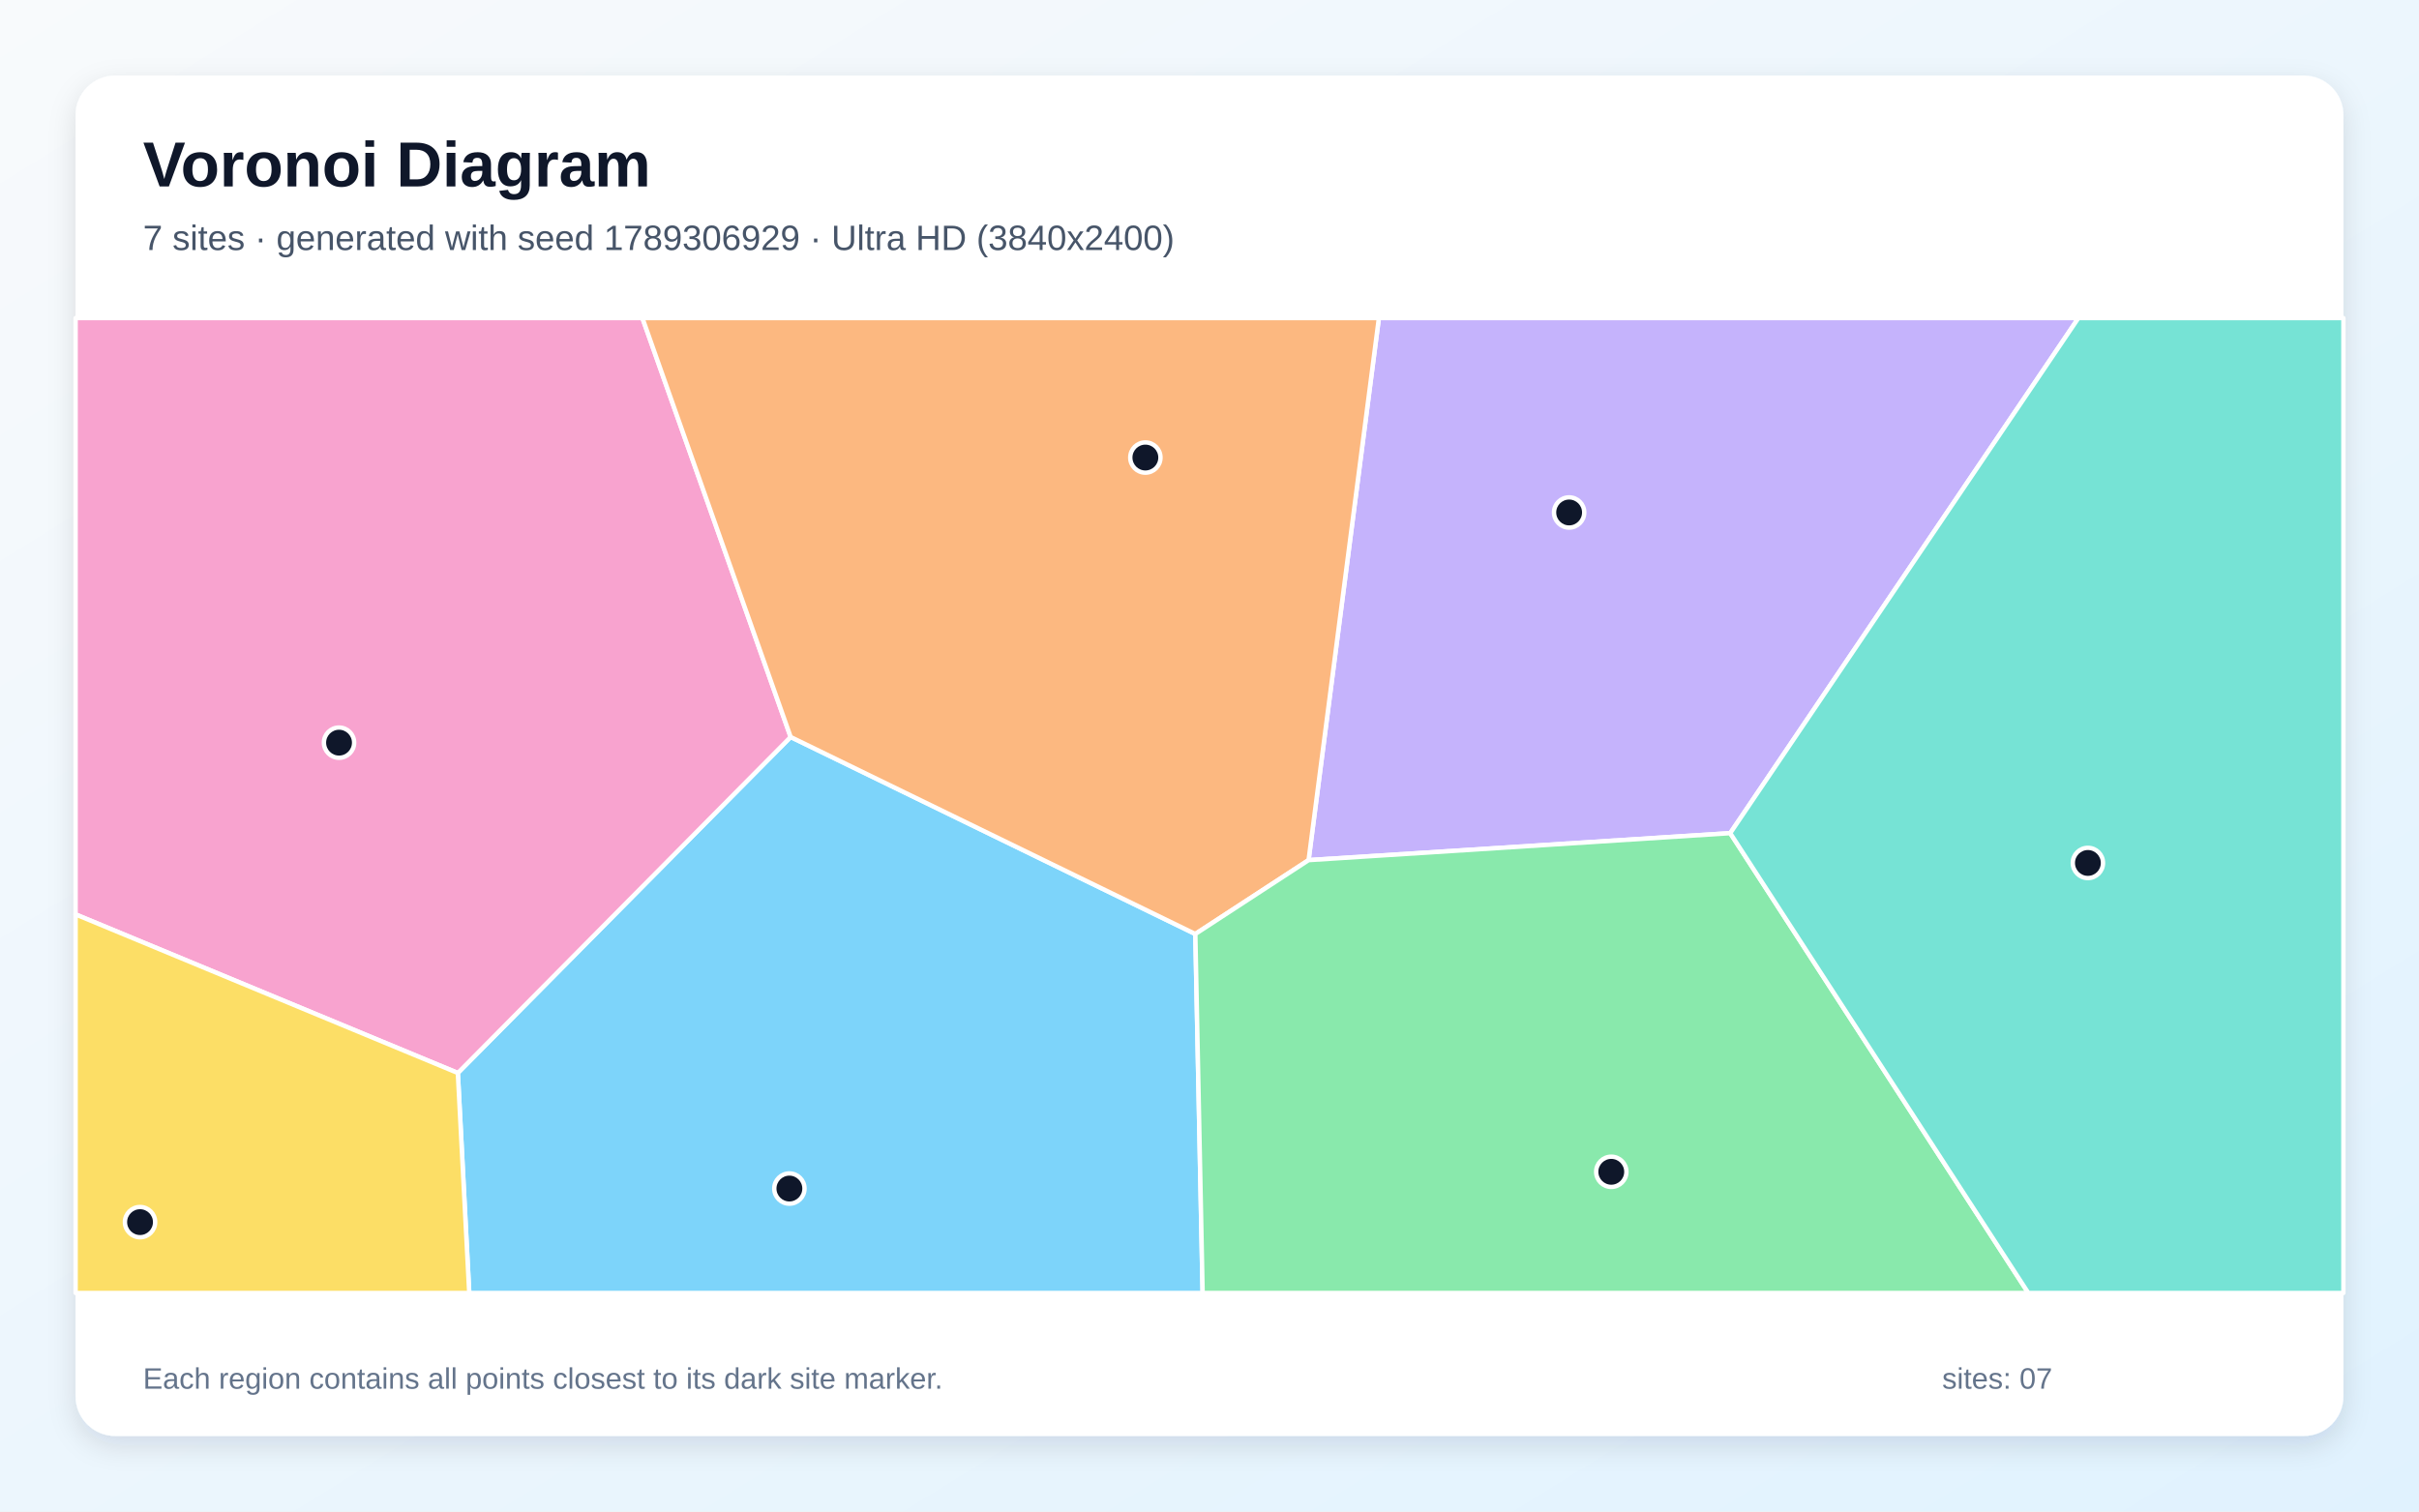
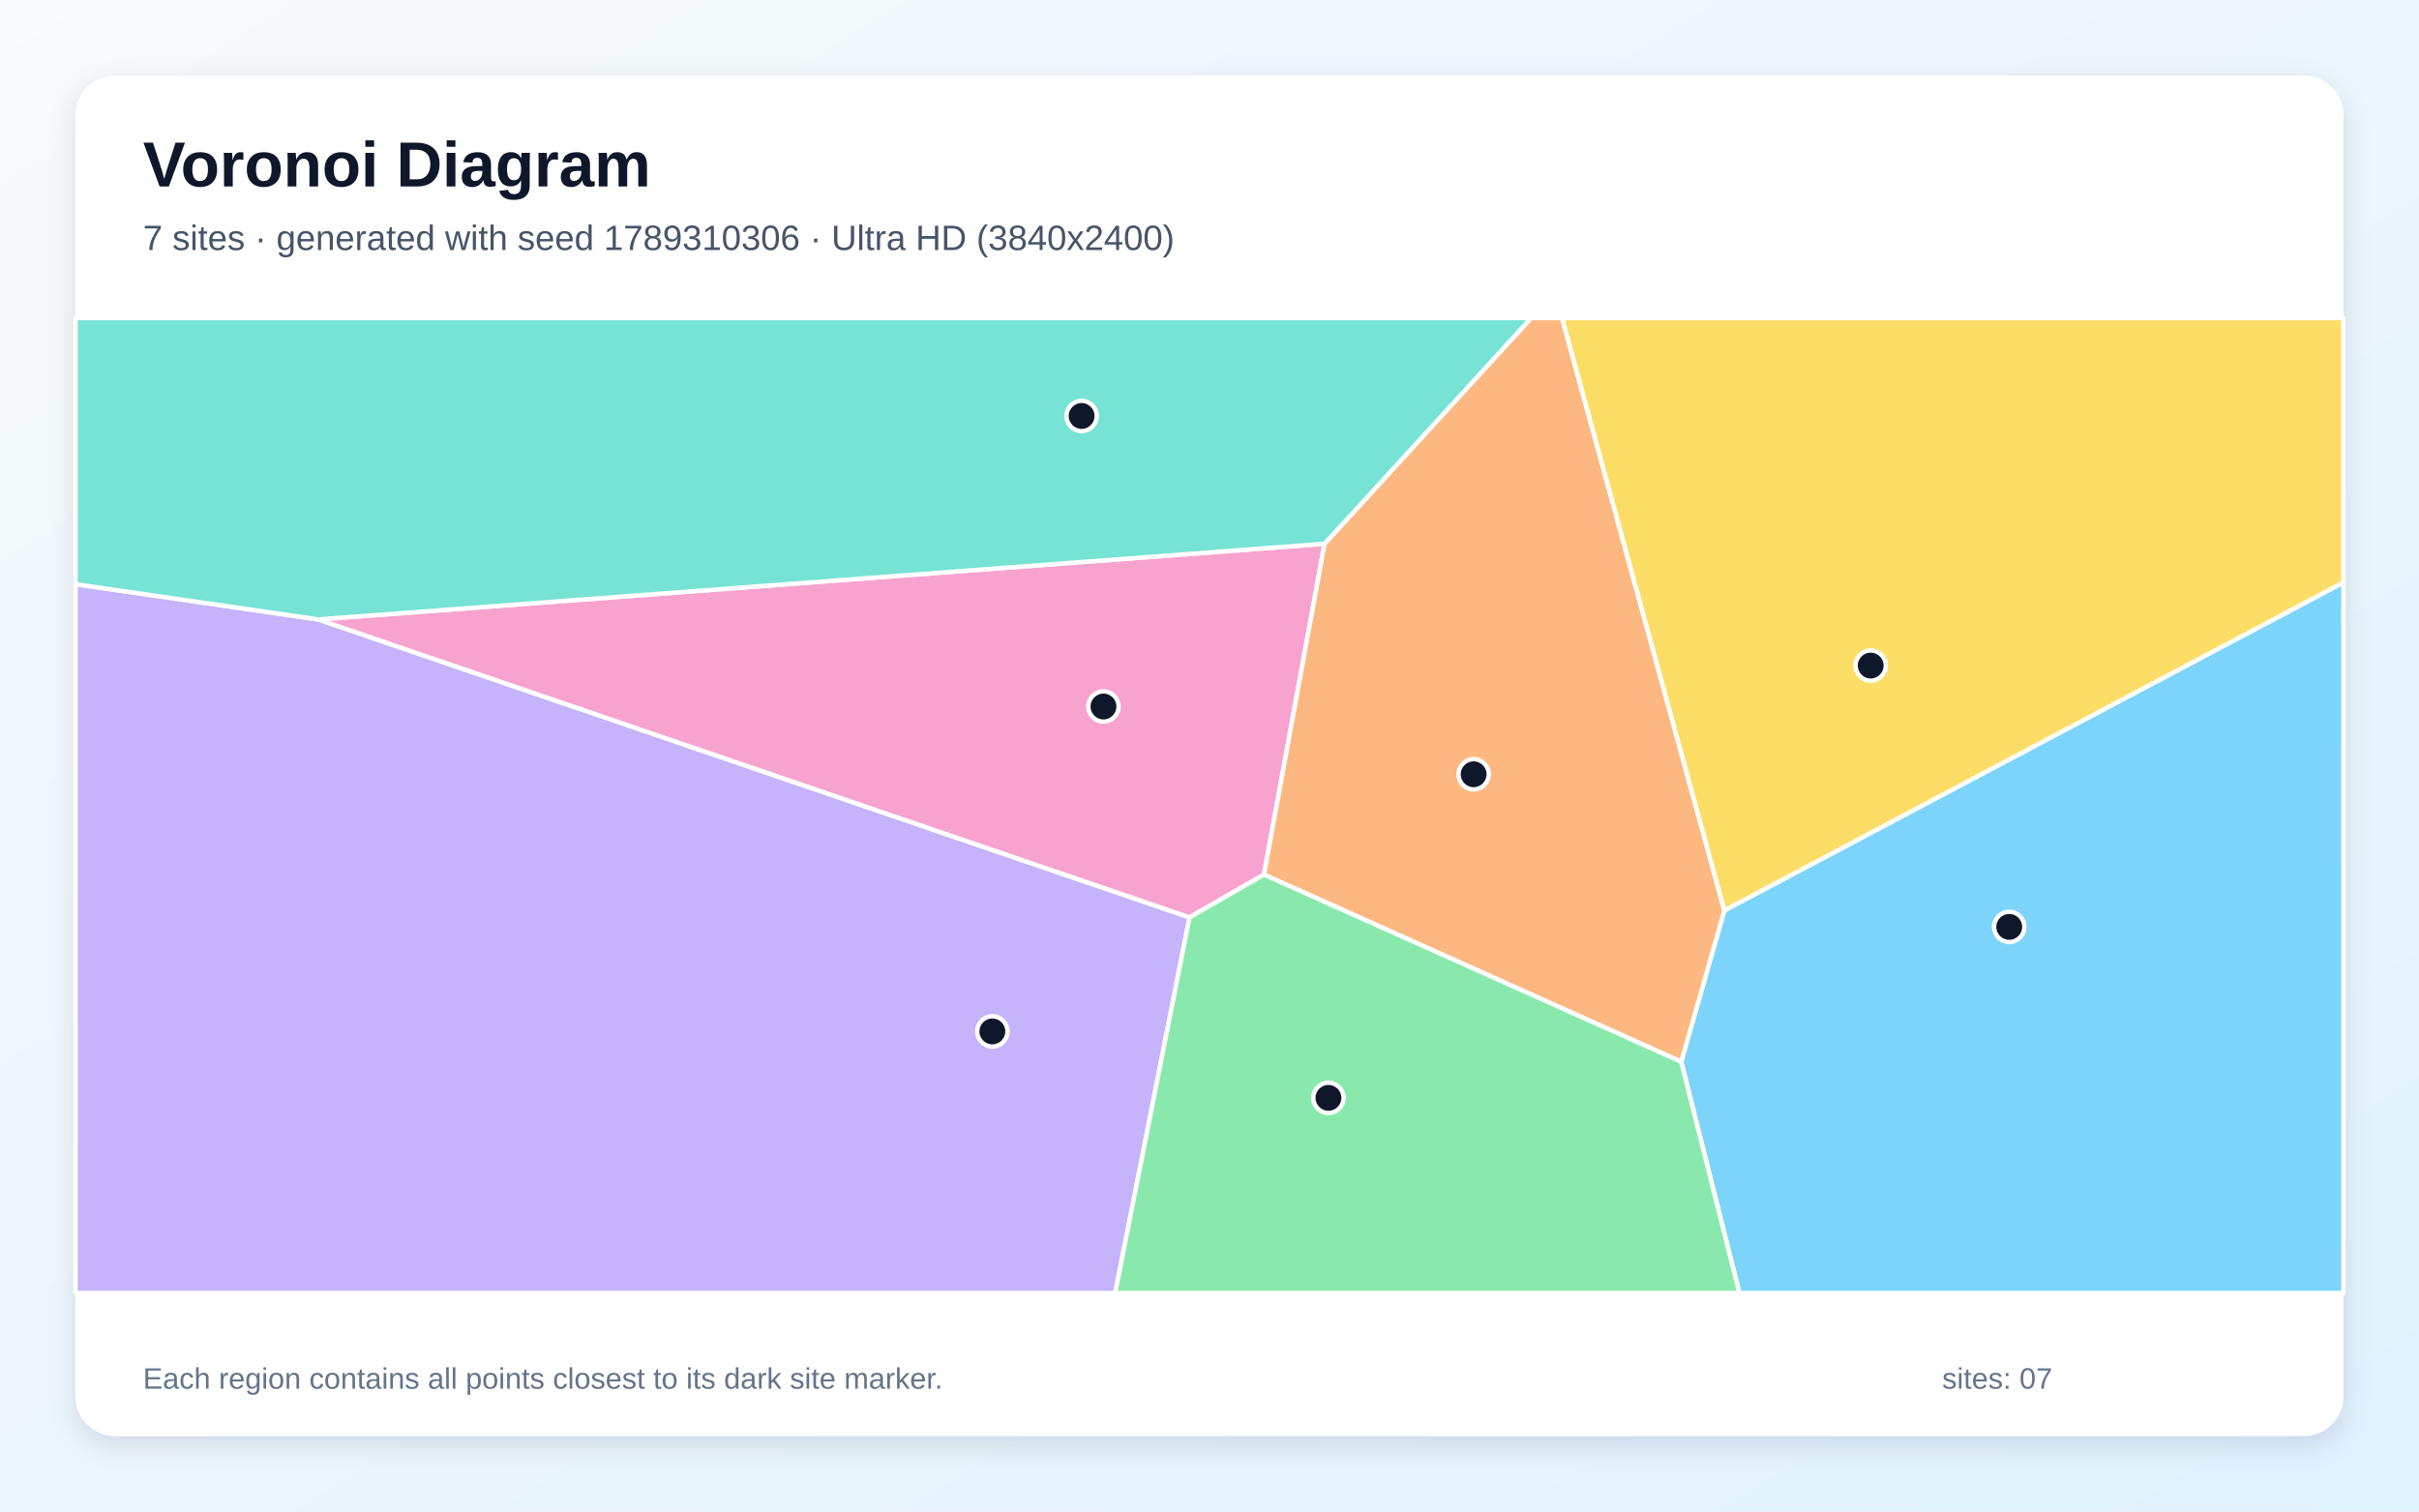
<svg xmlns="http://www.w3.org/2000/svg" width="3840" height="2400" viewBox="0 0 3840 2400" role="img" aria-labelledby="title description">
  <defs>
    <linearGradient id="background" x1="0" y1="0" x2="1" y2="1">
      <stop stop-color="#F8FAFC" />
      <stop offset="1" stop-color="#E0F2FE" />
    </linearGradient>
    <filter id="shadow" x="-5%" y="-5%" width="110%" height="110%">
      <feDropShadow dx="0" dy="15" stdDeviation="22" flood-color="#0F172A" flood-opacity=".12" />
    </filter>
  </defs>
  <rect width="3840" height="2400" fill="url(#background)" />
  <rect x="120" y="120" width="3600" height="2160" rx="63" fill="#FFFFFF" filter="url(#shadow)" />
  <g font-family="Arial, sans-serif">
    <text x="227" y="296" font-size="101" font-weight="700" fill="#0F172A">Voronoi Diagram</text>
-     <text x="227" y="397" font-size="56" fill="#475569">7 sites · generated with seed 1789306929 · Ultra HD (3840x2400)</text>
+     <text x="227" y="397" font-size="56" fill="#475569">7 sites · generated with seed 1789310306 · Ultra HD (3840x2400)</text>
  </g>
  <g stroke="#FFFFFF" stroke-width="7" stroke-linejoin="round">
-     <polygon points="726.8,1703.7 1255.1,1170.2 1897.5,1483.0 1909.1,2053.0 744.9,2053.0" fill="#38BDF8" fill-opacity="0.65" />
-     <polygon points="2746.6,1322.9 2077.3,1365.7 2188.9,505.0 3299.3,505.0" fill="#A78BFA" fill-opacity="0.65" />
-     <polygon points="120.0,1451.9 120.0,505.0 1019.8,505.0 1255.1,1170.2 726.8,1703.7" fill="#F472B6" fill-opacity="0.65" />
-     <polygon points="2077.3,1365.7 1897.5,1483.0 1255.1,1170.2 1019.8,505.0 2188.9,505.0" fill="#FB923C" fill-opacity="0.65" />
-     <polygon points="120.0,1451.9 726.8,1703.7 744.9,2053.0 120.0,2053.0" fill="#FACC15" fill-opacity="0.65" />
-     <polygon points="1897.5,1483.0 2077.3,1365.7 2746.6,1322.9 3219.8,2053.0 1909.1,2053.0" fill="#4ADE80" fill-opacity="0.65" />
-     <polygon points="2746.6,1322.9 3299.3,505.0 3720.0,505.0 3720.0,2053.0 3219.8,2053.0" fill="#2DD4BF" fill-opacity="0.65" />
+     <polygon points="2668.8,1685.9 2737.3,1445.6 3720.0,924.7 3720.0,2053.0 2761.1,2053.0" fill="#38BDF8" fill-opacity="0.65" />
+     <polygon points="120.0,927.6 505.1,983.5 1888.3,1456.6 1770.3,2053.0 120.0,2053.0" fill="#A78BFA" fill-opacity="0.65" />
+     <polygon points="2102.7,863.4 2006.5,1388.7 1888.3,1456.6 505.1,983.5" fill="#F472B6" fill-opacity="0.65" />
+     <polygon points="2006.5,1388.7 2102.7,863.4 2430.4,505.0 2479.7,505.0 2737.3,1445.6 2668.8,1685.9" fill="#FB923C" fill-opacity="0.65" />
+     <polygon points="2479.7,505.0 3720.0,505.0 3720.0,924.7 2737.3,1445.6" fill="#FACC15" fill-opacity="0.65" />
+     <polygon points="1888.3,1456.6 2006.5,1388.7 2668.8,1685.9 2761.1,2053.0 1770.3,2053.0" fill="#4ADE80" fill-opacity="0.65" />
+     <polygon points="2102.7,863.4 505.1,983.5 120.0,927.6 120.0,505.0 2430.4,505.0" fill="#2DD4BF" fill-opacity="0.65" />
  </g>
  <g>
-     <circle cx="1253.1" cy="1887.2" r="24" fill="#0F172A" stroke="#FFFFFF" stroke-width="7" />
-     <circle cx="2490.9" cy="813.7" r="24" fill="#0F172A" stroke="#FFFFFF" stroke-width="7" />
-     <circle cx="538.2" cy="1179.2" r="24" fill="#0F172A" stroke="#FFFFFF" stroke-width="7" />
-     <circle cx="1818.2" cy="726.5" r="24" fill="#0F172A" stroke="#FFFFFF" stroke-width="7" />
-     <circle cx="222.3" cy="1940.5" r="24" fill="#0F172A" stroke="#FFFFFF" stroke-width="7" />
-     <circle cx="2557.8" cy="1860.6" r="24" fill="#0F172A" stroke="#FFFFFF" stroke-width="7" />
-     <circle cx="3314.4" cy="1370.2" r="24" fill="#0F172A" stroke="#FFFFFF" stroke-width="7" />
+     <circle cx="3189.5" cy="1471.7" r="24" fill="#0F172A" stroke="#FFFFFF" stroke-width="7" />
+     <circle cx="1575.3" cy="1637.7" r="24" fill="#0F172A" stroke="#FFFFFF" stroke-width="7" />
+     <circle cx="1751.7" cy="1121.8" r="24" fill="#0F172A" stroke="#FFFFFF" stroke-width="7" />
+     <circle cx="2339.3" cy="1229.4" r="24" fill="#0F172A" stroke="#FFFFFF" stroke-width="7" />
+     <circle cx="2969.6" cy="1056.8" r="24" fill="#0F172A" stroke="#FFFFFF" stroke-width="7" />
+     <circle cx="2108.8" cy="1743.2" r="24" fill="#0F172A" stroke="#FFFFFF" stroke-width="7" />
+     <circle cx="1717.0" cy="660.5" r="24" fill="#0F172A" stroke="#FFFFFF" stroke-width="7" />
  </g>
  <g font-family="Arial, sans-serif" font-size="47" fill="#64748B">
    <text x="227" y="2205">Each region contains all points closest to its dark site marker.</text>
    <text x="3083" y="2205">sites: 07</text>
  </g>
</svg>
